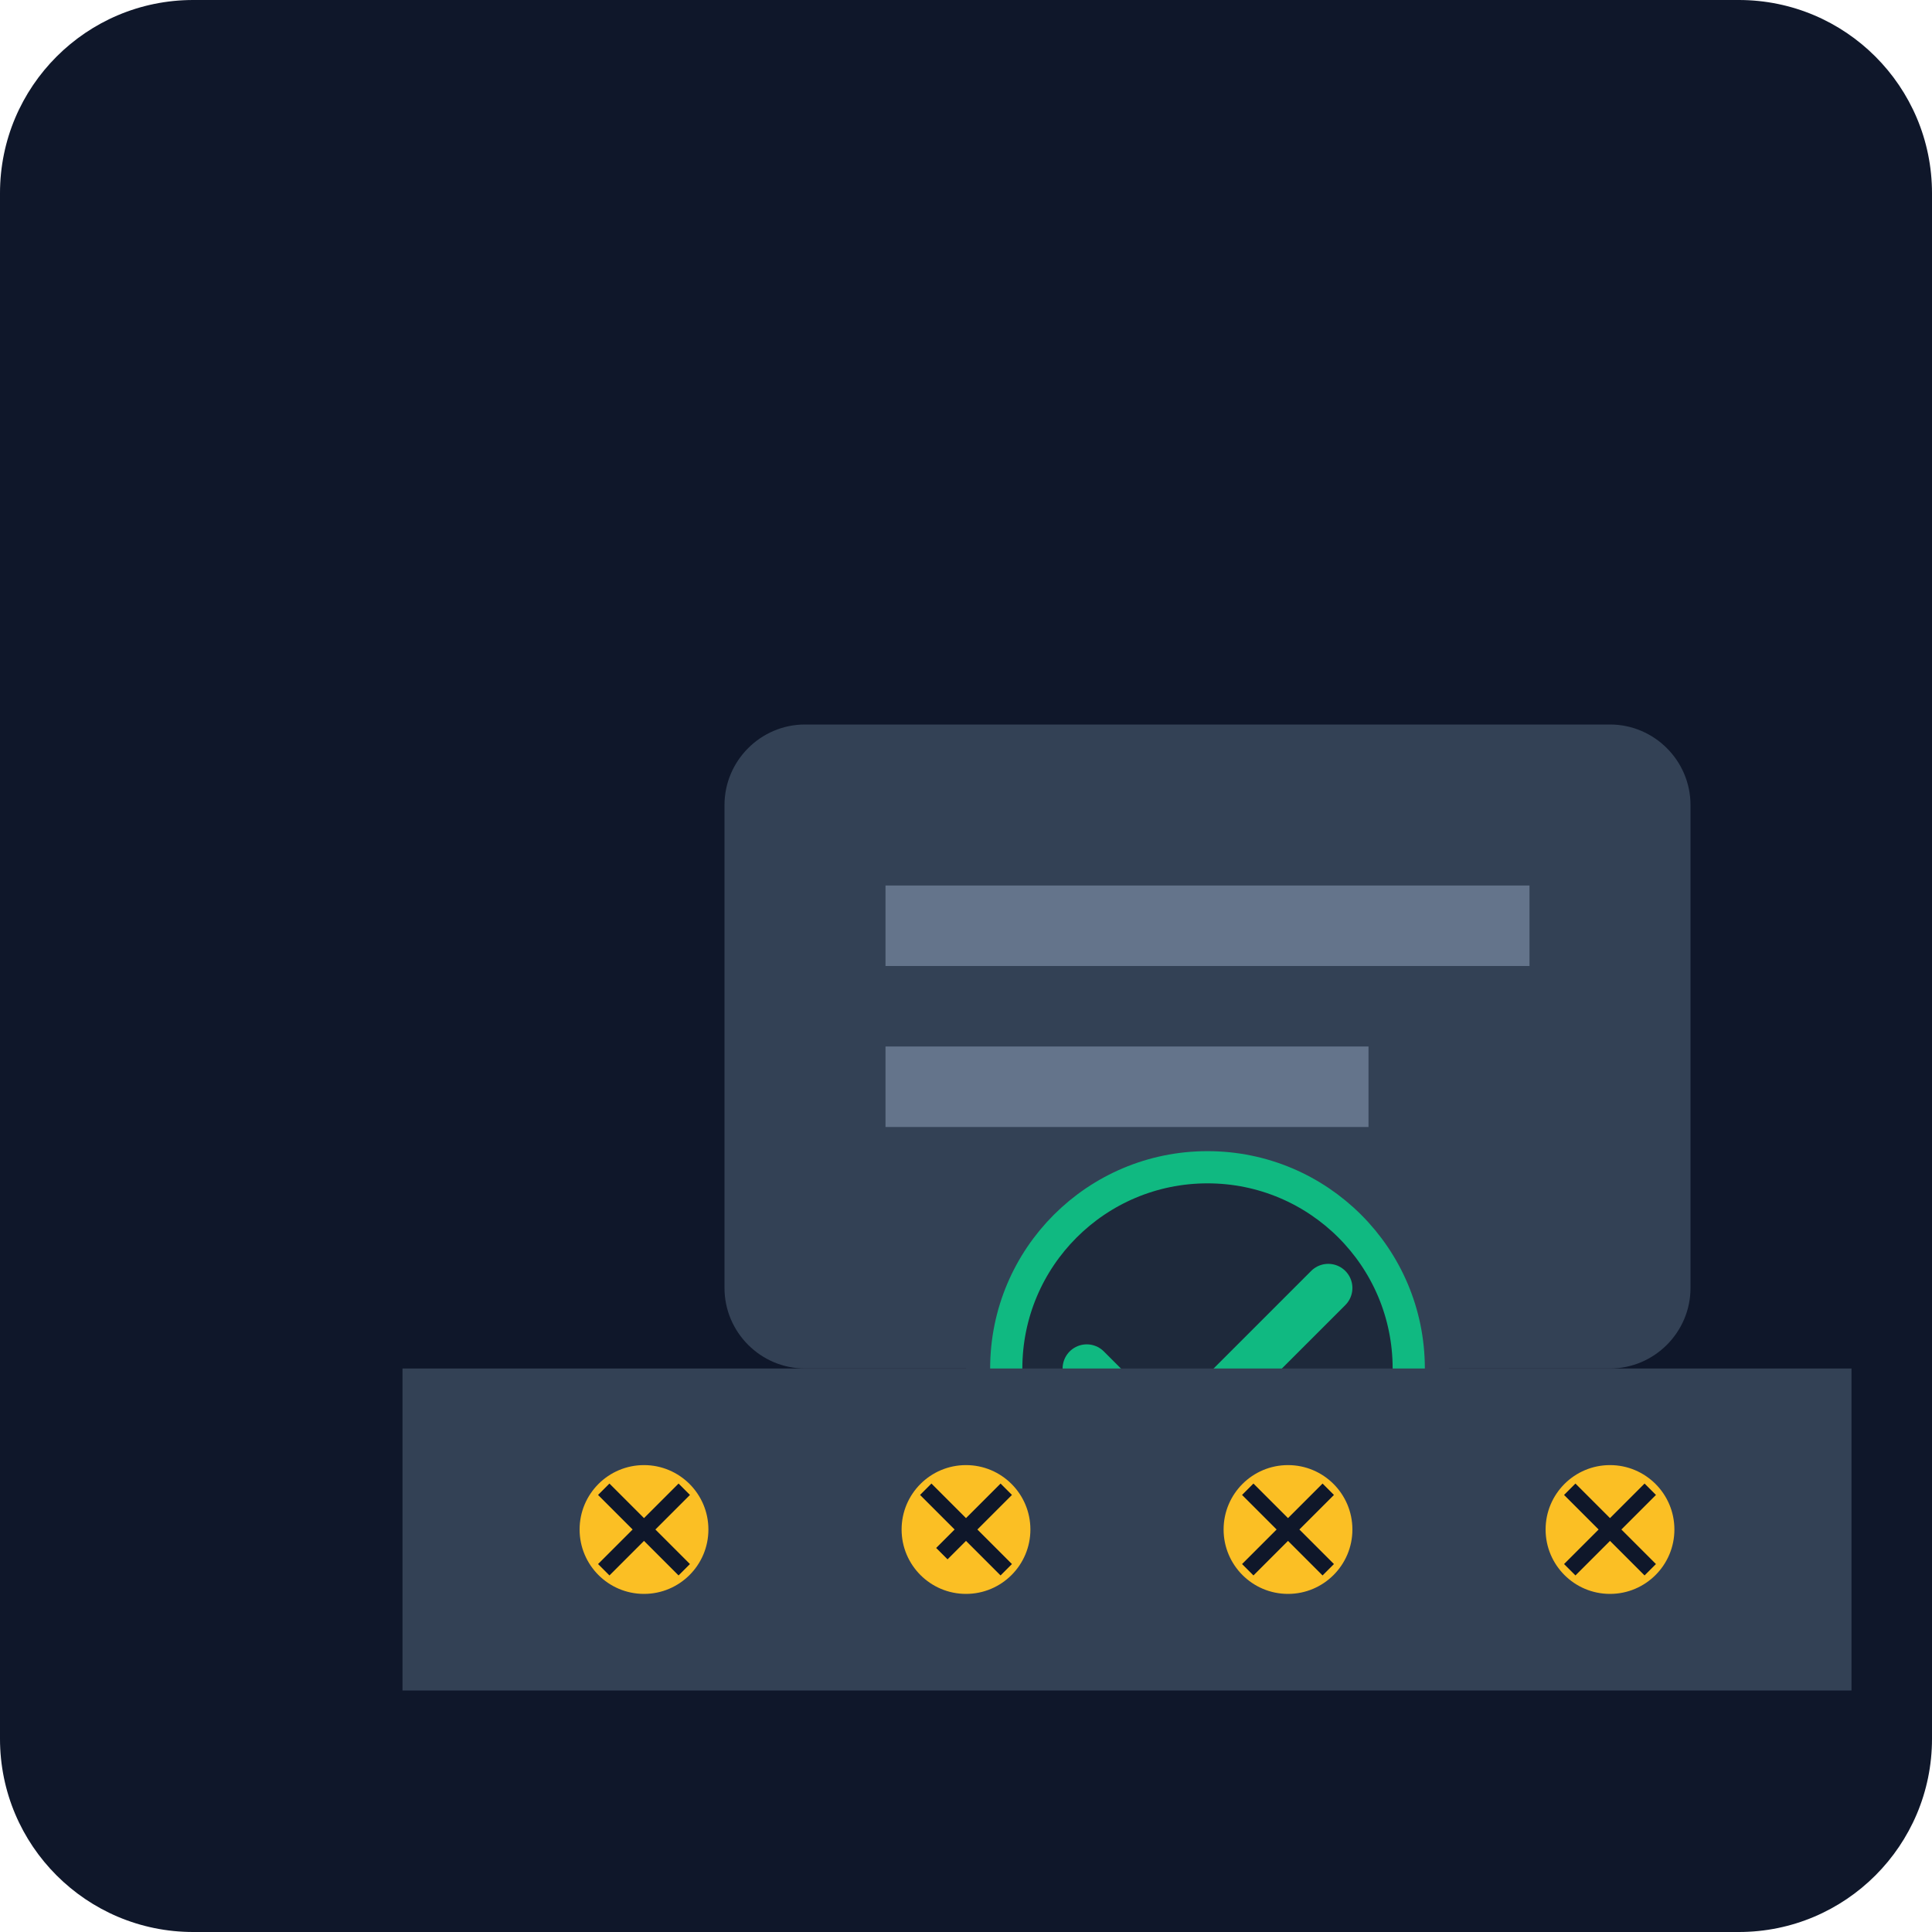
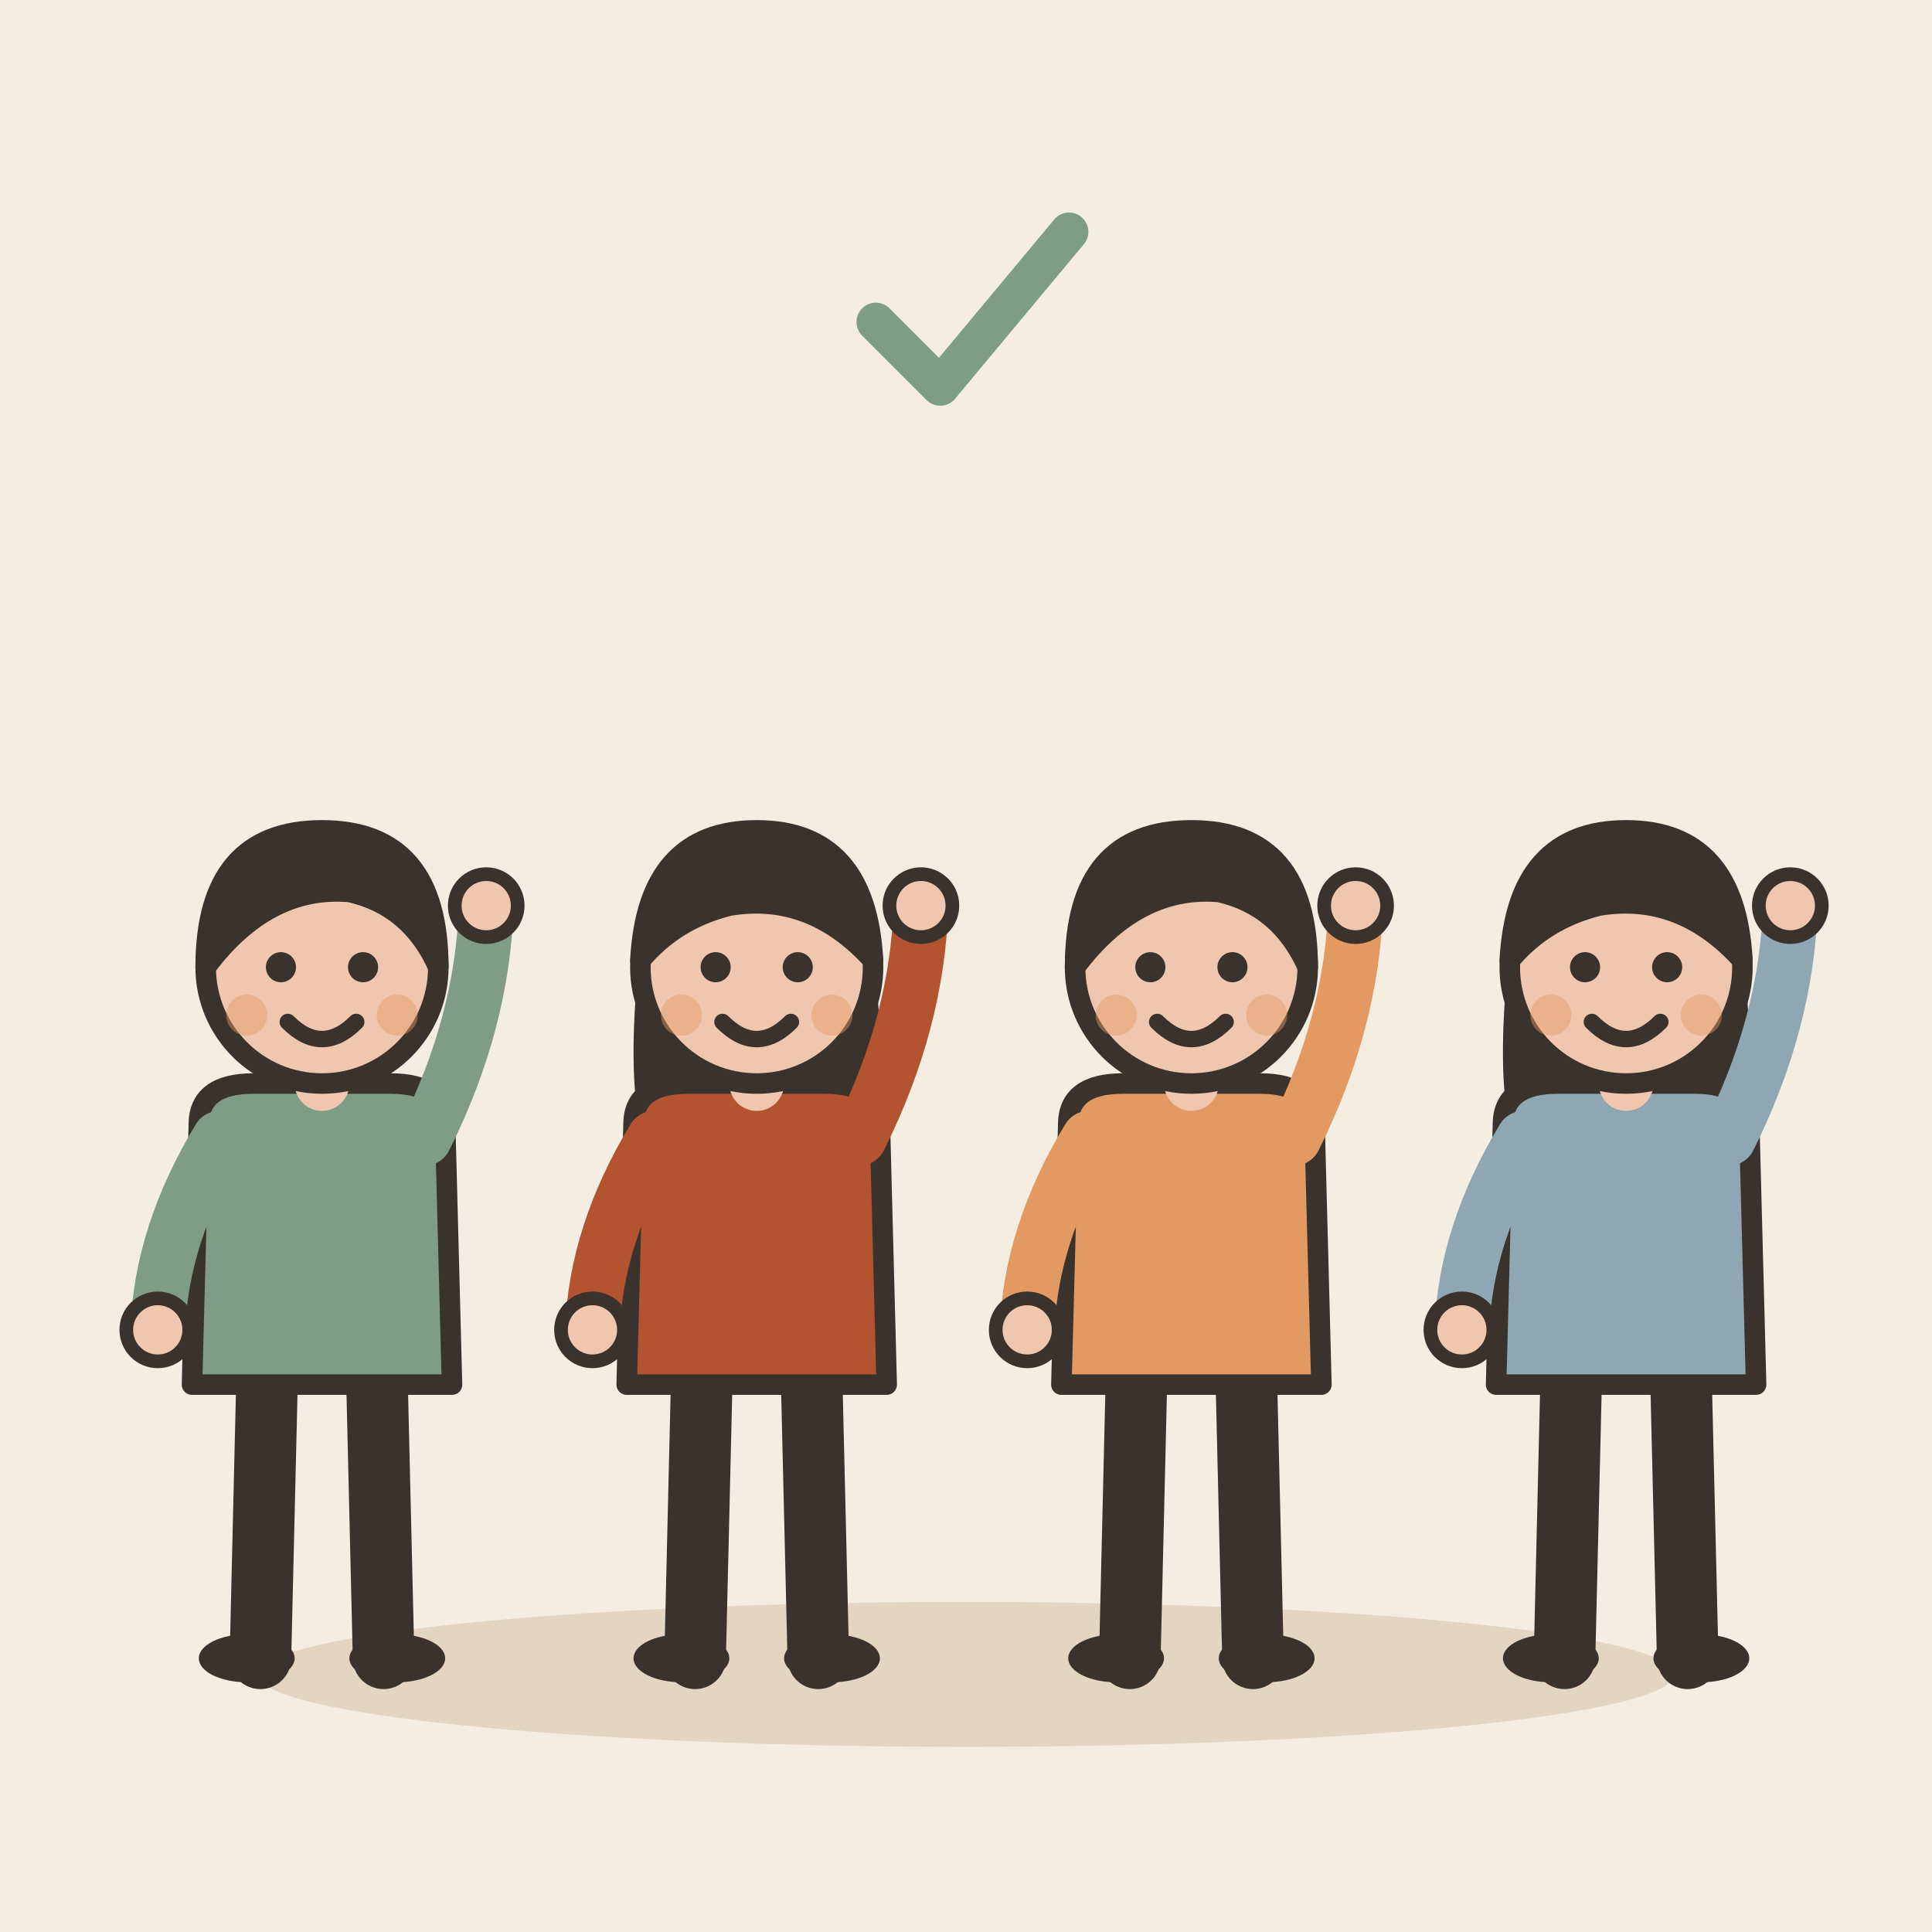
- <svg xmlns="http://www.w3.org/2000/svg" viewBox="0 0 240 240">
-   <defs>
-     <linearGradient id="bg" x1="0" y1="0" x2="0" y2="240">
-       <stop offset="0%" stop-color="#0f172a" />
-       <stop offset="100%" stop-color="#1e293b" />
-     </linearGradient>
-   </defs>
-   <rect width="240" height="240" rx="24" fill="url(#bg)" />
-   <g transform="translate(40, 60)">
-     <path d="M160 110h-20l-10 20h-40l-10-20H60c-5.5 0-10-4.5-10-10V40c0-5.5 4.5-10 10-10h100c5.5 0 10 4.5 10 10v60c0 5.5-4.5 10-10 10z" fill="#334155" />
-     <path d="M70 50h80v10H70zM70 70h60v10H70z" fill="#64748b" />
-     <circle cx="110" cy="110" r="25" fill="#1e293b" />
-     <path d="M95 110l10 10 20-20" stroke="#10b981" stroke-width="6" stroke-linecap="round" stroke-linejoin="round" fill="none" />
-     <circle cx="110" cy="110" r="25" fill="none" stroke="#10b981" stroke-width="4" />
+ <svg xmlns="http://www.w3.org/2000/svg" viewBox="0 0 240 240" data-style="editorial">
+   <rect width="240" height="240" fill="#F4EDE2" />
+   <ellipse cx="120" cy="208" rx="88" ry="9" fill="#E3D5C1" />
+   <g transform="translate(40 206) scale(0.85 0.85)">
+     <path d="M-8 -42L-9 0" stroke="#3A332D" stroke-width="9" stroke-linecap="round" fill="none" />
+     <path d="M8 -42L9 0" stroke="#3A332D" stroke-width="9" stroke-linecap="round" fill="none" />
+     <ellipse cx="-11" cy="0" rx="7" ry="3.5" fill="#3A332D" />
+     <ellipse cx="11" cy="0" rx="7" ry="3.5" fill="#3A332D" />
+     <path d="M-18 -78Q-18 -84 -10 -84L10 -84Q18 -84 18 -78L19 -40L-19 -40Z" fill="#7E9C86" stroke="#3A332D" stroke-width="3" stroke-linecap="round" stroke-linejoin="round" />
+     <path d="M-15 -76Q-23.5 -62 -24 -48" fill="none" stroke="#7E9C86" stroke-width="8" stroke-linecap="round" stroke-linejoin="round" />
+     <circle cx="-24" cy="-48" r="4.6" fill="#F0C7AE" stroke="#3A332D" stroke-linecap="round" stroke-linejoin="round" stroke-width="2" />
+     <path d="M15 -76Q23.5 -93 24 -110" fill="none" stroke="#7E9C86" stroke-width="8" stroke-linecap="round" stroke-linejoin="round" />
+     <circle cx="24" cy="-110" r="4.6" fill="#F0C7AE" stroke="#3A332D" stroke-linecap="round" stroke-linejoin="round" stroke-width="2" />
+     <path d="M0 -84L0 -88" stroke="#F0C7AE" stroke-width="8" stroke-linecap="round" fill="none" />
+     <circle cx="0" cy="-101" r="17" fill="#F0C7AE" stroke="#3A332D" stroke-width="3" stroke-linecap="round" stroke-linejoin="round" />
+     <path d="M-17 -101Q-17 -121 0 -121Q17 -121 17 -101Q13 -110 4 -112Q-8 -113 -17 -101Z" fill="#3A332D" stroke="#3A332D" stroke-width="3" stroke-linecap="round" stroke-linejoin="round" />
+     <circle cx="-6" cy="-101" r="2.2" fill="#3A332D" />
+     <circle cx="6" cy="-101" r="2.2" fill="#3A332D" />
+     <path d="M-5 -93Q0 -88 5 -93" fill="none" stroke="#3A332D" stroke-width="2.4" stroke-linecap="round" stroke-linejoin="round" />
+     <circle cx="-11" cy="-94" r="3" fill="#E39A62" opacity="0.45" />
+     <circle cx="11" cy="-94" r="3" fill="#E39A62" opacity="0.45" />
  </g>
-   <g transform="translate(30, 150)">
-     <path d="M20 20h180v40H20z" fill="#334155" rx="10" />
-     <circle cx="50" cy="40" r="8" fill="#fbbf24" />
-     <circle cx="90" cy="40" r="8" fill="#fbbf24" />
-     <circle cx="130" cy="40" r="8" fill="#fbbf24" />
-     <circle cx="170" cy="40" r="8" fill="#fbbf24" />
-     <path d="M45 35l10 10M55 35l-10 10M85 35l10 10M95 35l-8 8M125 35l10 10M135 35l-10 10M165 35l10 10M175 35l-10 10" stroke="#0f172a" stroke-width="2" />
+   <g transform="translate(94 206) scale(0.85 0.85)">
+     <path d="M-8 -42L-9 0" stroke="#3A332D" stroke-width="9" stroke-linecap="round" fill="none" />
+     <path d="M8 -42L9 0" stroke="#3A332D" stroke-width="9" stroke-linecap="round" fill="none" />
+     <ellipse cx="-11" cy="0" rx="7" ry="3.5" fill="#3A332D" />
+     <ellipse cx="11" cy="0" rx="7" ry="3.5" fill="#3A332D" />
+     <path d="M-17 -104Q-20 -78 -14 -70L-6 -78L6 -78L14 -70Q20 -78 17 -104Z" fill="#3A332D" />
+     <path d="M-18 -78Q-18 -84 -10 -84L10 -84Q18 -84 18 -78L19 -40L-19 -40Z" fill="#B4532F" stroke="#3A332D" stroke-width="3" stroke-linecap="round" stroke-linejoin="round" />
+     <path d="M-15 -76Q-23.5 -62 -24 -48" fill="none" stroke="#B4532F" stroke-width="8" stroke-linecap="round" stroke-linejoin="round" />
+     <circle cx="-24" cy="-48" r="4.6" fill="#F0C7AE" stroke="#3A332D" stroke-linecap="round" stroke-linejoin="round" stroke-width="2" />
+     <path d="M15 -76Q23.5 -93 24 -110" fill="none" stroke="#B4532F" stroke-width="8" stroke-linecap="round" stroke-linejoin="round" />
+     <circle cx="24" cy="-110" r="4.6" fill="#F0C7AE" stroke="#3A332D" stroke-linecap="round" stroke-linejoin="round" stroke-width="2" />
+     <path d="M0 -84L0 -88" stroke="#F0C7AE" stroke-width="8" stroke-linecap="round" fill="none" />
+     <circle cx="0" cy="-101" r="17" fill="#F0C7AE" stroke="#3A332D" stroke-width="3" stroke-linecap="round" stroke-linejoin="round" />
+     <path d="M-17 -102Q-16 -121 0 -121Q16 -121 17 -102Q8 -112 -4 -110Q-12 -108 -17 -102Z" fill="#3A332D" stroke="#3A332D" stroke-width="3" stroke-linecap="round" stroke-linejoin="round" />
+     <circle cx="-6" cy="-101" r="2.2" fill="#3A332D" />
+     <circle cx="6" cy="-101" r="2.2" fill="#3A332D" />
+     <path d="M-5 -93Q0 -88 5 -93" fill="none" stroke="#3A332D" stroke-width="2.4" stroke-linecap="round" stroke-linejoin="round" />
+     <circle cx="-11" cy="-94" r="3" fill="#E39A62" opacity="0.45" />
+     <circle cx="11" cy="-94" r="3" fill="#E39A62" opacity="0.45" />
+   </g>
+   <g transform="translate(148 206) scale(0.85 0.85)">
+     <path d="M-8 -42L-9 0" stroke="#3A332D" stroke-width="9" stroke-linecap="round" fill="none" />
+     <path d="M8 -42L9 0" stroke="#3A332D" stroke-width="9" stroke-linecap="round" fill="none" />
+     <ellipse cx="-11" cy="0" rx="7" ry="3.5" fill="#3A332D" />
+     <ellipse cx="11" cy="0" rx="7" ry="3.5" fill="#3A332D" />
+     <path d="M-18 -78Q-18 -84 -10 -84L10 -84Q18 -84 18 -78L19 -40L-19 -40Z" fill="#E39A62" stroke="#3A332D" stroke-width="3" stroke-linecap="round" stroke-linejoin="round" />
+     <path d="M-15 -76Q-23.5 -62 -24 -48" fill="none" stroke="#E39A62" stroke-width="8" stroke-linecap="round" stroke-linejoin="round" />
+     <circle cx="-24" cy="-48" r="4.6" fill="#F0C7AE" stroke="#3A332D" stroke-linecap="round" stroke-linejoin="round" stroke-width="2" />
+     <path d="M15 -76Q23.5 -93 24 -110" fill="none" stroke="#E39A62" stroke-width="8" stroke-linecap="round" stroke-linejoin="round" />
+     <circle cx="24" cy="-110" r="4.6" fill="#F0C7AE" stroke="#3A332D" stroke-linecap="round" stroke-linejoin="round" stroke-width="2" />
+     <path d="M0 -84L0 -88" stroke="#F0C7AE" stroke-width="8" stroke-linecap="round" fill="none" />
+     <circle cx="0" cy="-101" r="17" fill="#F0C7AE" stroke="#3A332D" stroke-width="3" stroke-linecap="round" stroke-linejoin="round" />
+     <path d="M-17 -101Q-17 -121 0 -121Q17 -121 17 -101Q13 -110 4 -112Q-8 -113 -17 -101Z" fill="#3A332D" stroke="#3A332D" stroke-width="3" stroke-linecap="round" stroke-linejoin="round" />
+     <circle cx="-6" cy="-101" r="2.2" fill="#3A332D" />
+     <circle cx="6" cy="-101" r="2.2" fill="#3A332D" />
+     <path d="M-5 -93Q0 -88 5 -93" fill="none" stroke="#3A332D" stroke-width="2.4" stroke-linecap="round" stroke-linejoin="round" />
+     <circle cx="-11" cy="-94" r="3" fill="#E39A62" opacity="0.45" />
+     <circle cx="11" cy="-94" r="3" fill="#E39A62" opacity="0.45" />
+   </g>
+   <g transform="translate(202 206) scale(0.85 0.85)">
+     <path d="M-8 -42L-9 0" stroke="#3A332D" stroke-width="9" stroke-linecap="round" fill="none" />
+     <path d="M8 -42L9 0" stroke="#3A332D" stroke-width="9" stroke-linecap="round" fill="none" />
+     <ellipse cx="-11" cy="0" rx="7" ry="3.5" fill="#3A332D" />
+     <ellipse cx="11" cy="0" rx="7" ry="3.5" fill="#3A332D" />
+     <path d="M-17 -104Q-20 -78 -14 -70L-6 -78L6 -78L14 -70Q20 -78 17 -104Z" fill="#3A332D" />
+     <path d="M-18 -78Q-18 -84 -10 -84L10 -84Q18 -84 18 -78L19 -40L-19 -40Z" fill="#8FA7B3" stroke="#3A332D" stroke-width="3" stroke-linecap="round" stroke-linejoin="round" />
+     <path d="M-15 -76Q-23.5 -62 -24 -48" fill="none" stroke="#8FA7B3" stroke-width="8" stroke-linecap="round" stroke-linejoin="round" />
+     <circle cx="-24" cy="-48" r="4.6" fill="#F0C7AE" stroke="#3A332D" stroke-linecap="round" stroke-linejoin="round" stroke-width="2" />
+     <path d="M15 -76Q23.5 -93 24 -110" fill="none" stroke="#8FA7B3" stroke-width="8" stroke-linecap="round" stroke-linejoin="round" />
+     <circle cx="24" cy="-110" r="4.6" fill="#F0C7AE" stroke="#3A332D" stroke-linecap="round" stroke-linejoin="round" stroke-width="2" />
+     <path d="M0 -84L0 -88" stroke="#F0C7AE" stroke-width="8" stroke-linecap="round" fill="none" />
+     <circle cx="0" cy="-101" r="17" fill="#F0C7AE" stroke="#3A332D" stroke-width="3" stroke-linecap="round" stroke-linejoin="round" />
+     <path d="M-17 -102Q-16 -121 0 -121Q16 -121 17 -102Q8 -112 -4 -110Q-12 -108 -17 -102Z" fill="#3A332D" stroke="#3A332D" stroke-width="3" stroke-linecap="round" stroke-linejoin="round" />
+     <circle cx="-6" cy="-101" r="2.2" fill="#3A332D" />
+     <circle cx="6" cy="-101" r="2.2" fill="#3A332D" />
+     <path d="M-5 -93Q0 -88 5 -93" fill="none" stroke="#3A332D" stroke-width="2.4" stroke-linecap="round" stroke-linejoin="round" />
+     <circle cx="-11" cy="-94" r="3" fill="#E39A62" opacity="0.45" />
+     <circle cx="11" cy="-94" r="3" fill="#E39A62" opacity="0.45" />
+   </g>
+   <g transform="translate(120 40) scale(0.8 0.8)">
+     <path d="M-14 0l10 10l20 -24" fill="none" stroke="#7E9C86" stroke-width="6" stroke-linecap="round" stroke-linejoin="round" />
  </g>
</svg>
